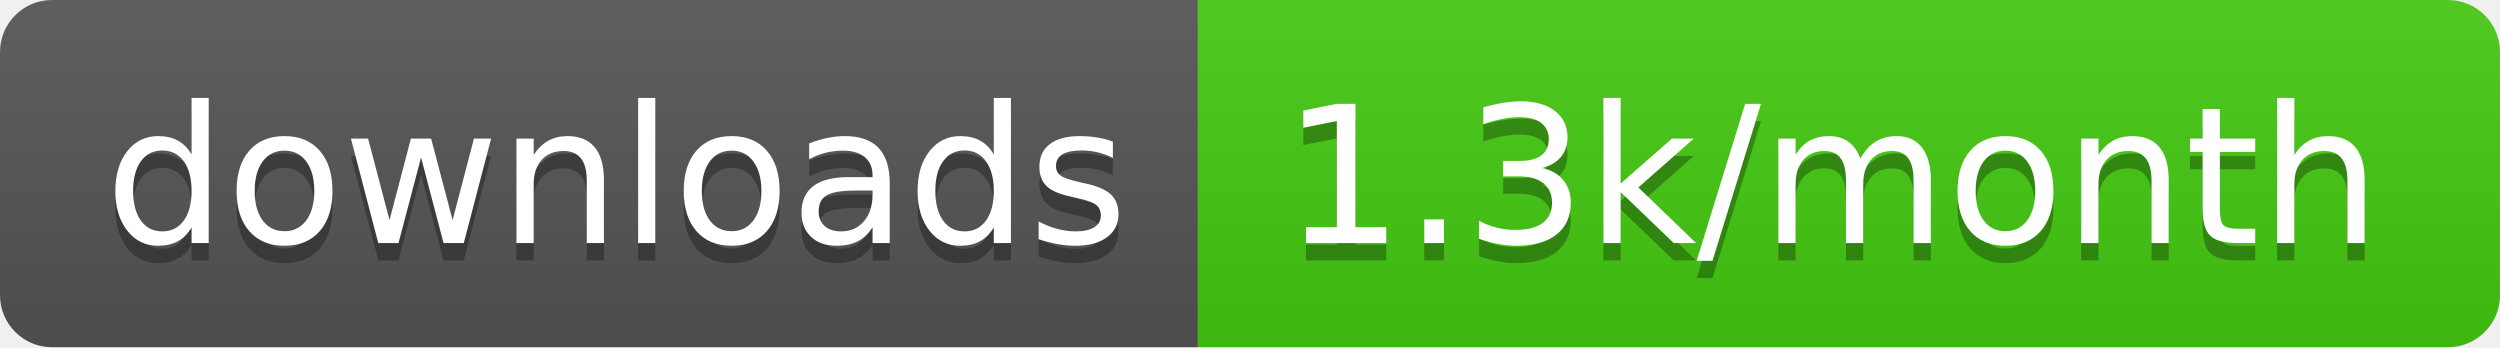
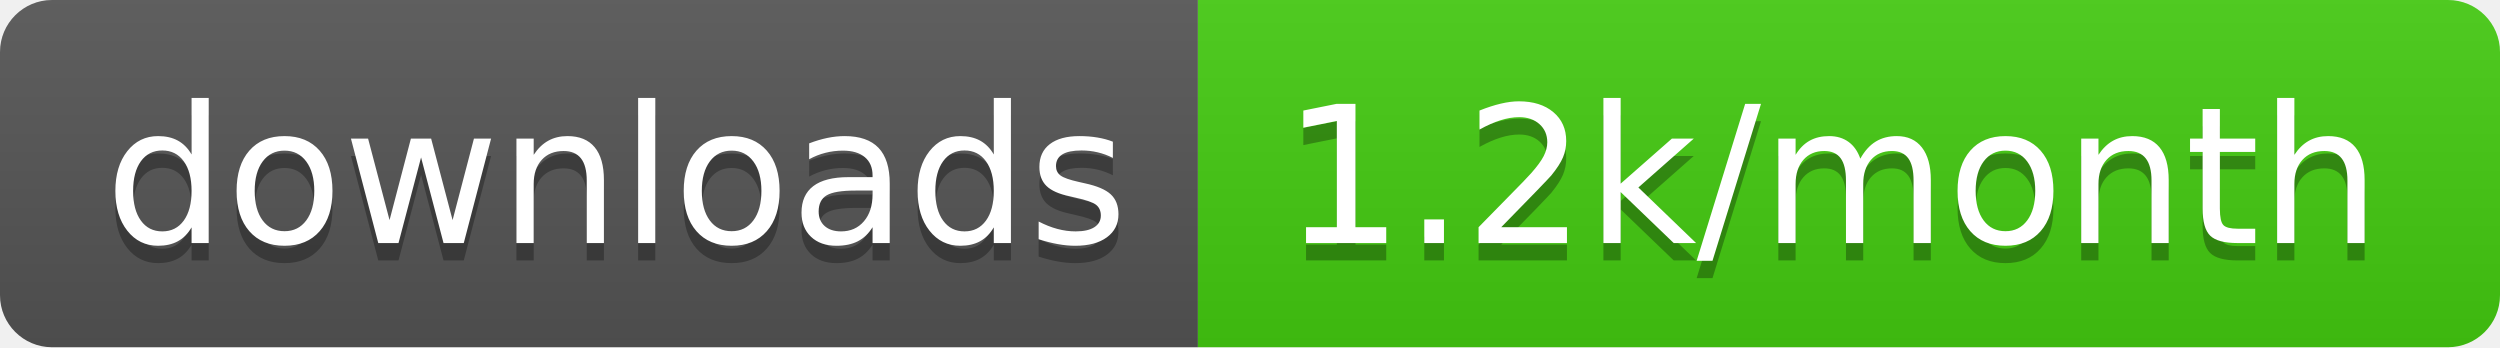
- <svg xmlns="http://www.w3.org/2000/svg" width="144" height="20" role="img" aria-label="downloads: 1.3k/month">
+ <svg xmlns="http://www.w3.org/2000/svg" width="144" height="20" role="img" aria-label="downloads: 1.2k/month">
  <linearGradient id="s" x2="0" y2="100%">
    <stop offset="0" stop-color="#bbb" stop-opacity=".1" />
    <stop offset="1" stop-opacity=".1" />
  </linearGradient>
  <clipPath id="r">
    <rect width="144" height="20" rx="3" fill="#fff" />
  </clipPath>
  <g clip-path="url(#r)">
    <rect width="69" height="20" fill="#555" />
    <rect x="69" width="75" height="20" fill="#4c1" />
    <rect width="144" height="20" fill="url(#s)" />
  </g>
  <g fill="#fff" text-anchor="middle" font-family="Verdana,Geneva,DejaVu Sans,sans-serif" text-rendering="geometricPrecision" font-size="110">
    <text aria-hidden="true" x="355" y="150" fill="#010101" fill-opacity=".3" transform="scale(.1)" textLength="590">downloads</text>
    <text x="355" y="140" transform="scale(.1)" fill="#fff" textLength="590">downloads</text>
-     <text aria-hidden="true" x="1055" y="150" fill="#010101" fill-opacity=".3" transform="scale(.1)" textLength="650">1.3k/month</text>
-     <text x="1055" y="140" transform="scale(.1)" fill="#fff" textLength="650">1.3k/month</text>
+     <text aria-hidden="true" x="1055" y="150" fill="#010101" fill-opacity=".3" transform="scale(.1)" textLength="650">1.2k/month</text>
+     <text x="1055" y="140" transform="scale(.1)" fill="#fff" textLength="650">1.2k/month</text>
  </g>
</svg>
